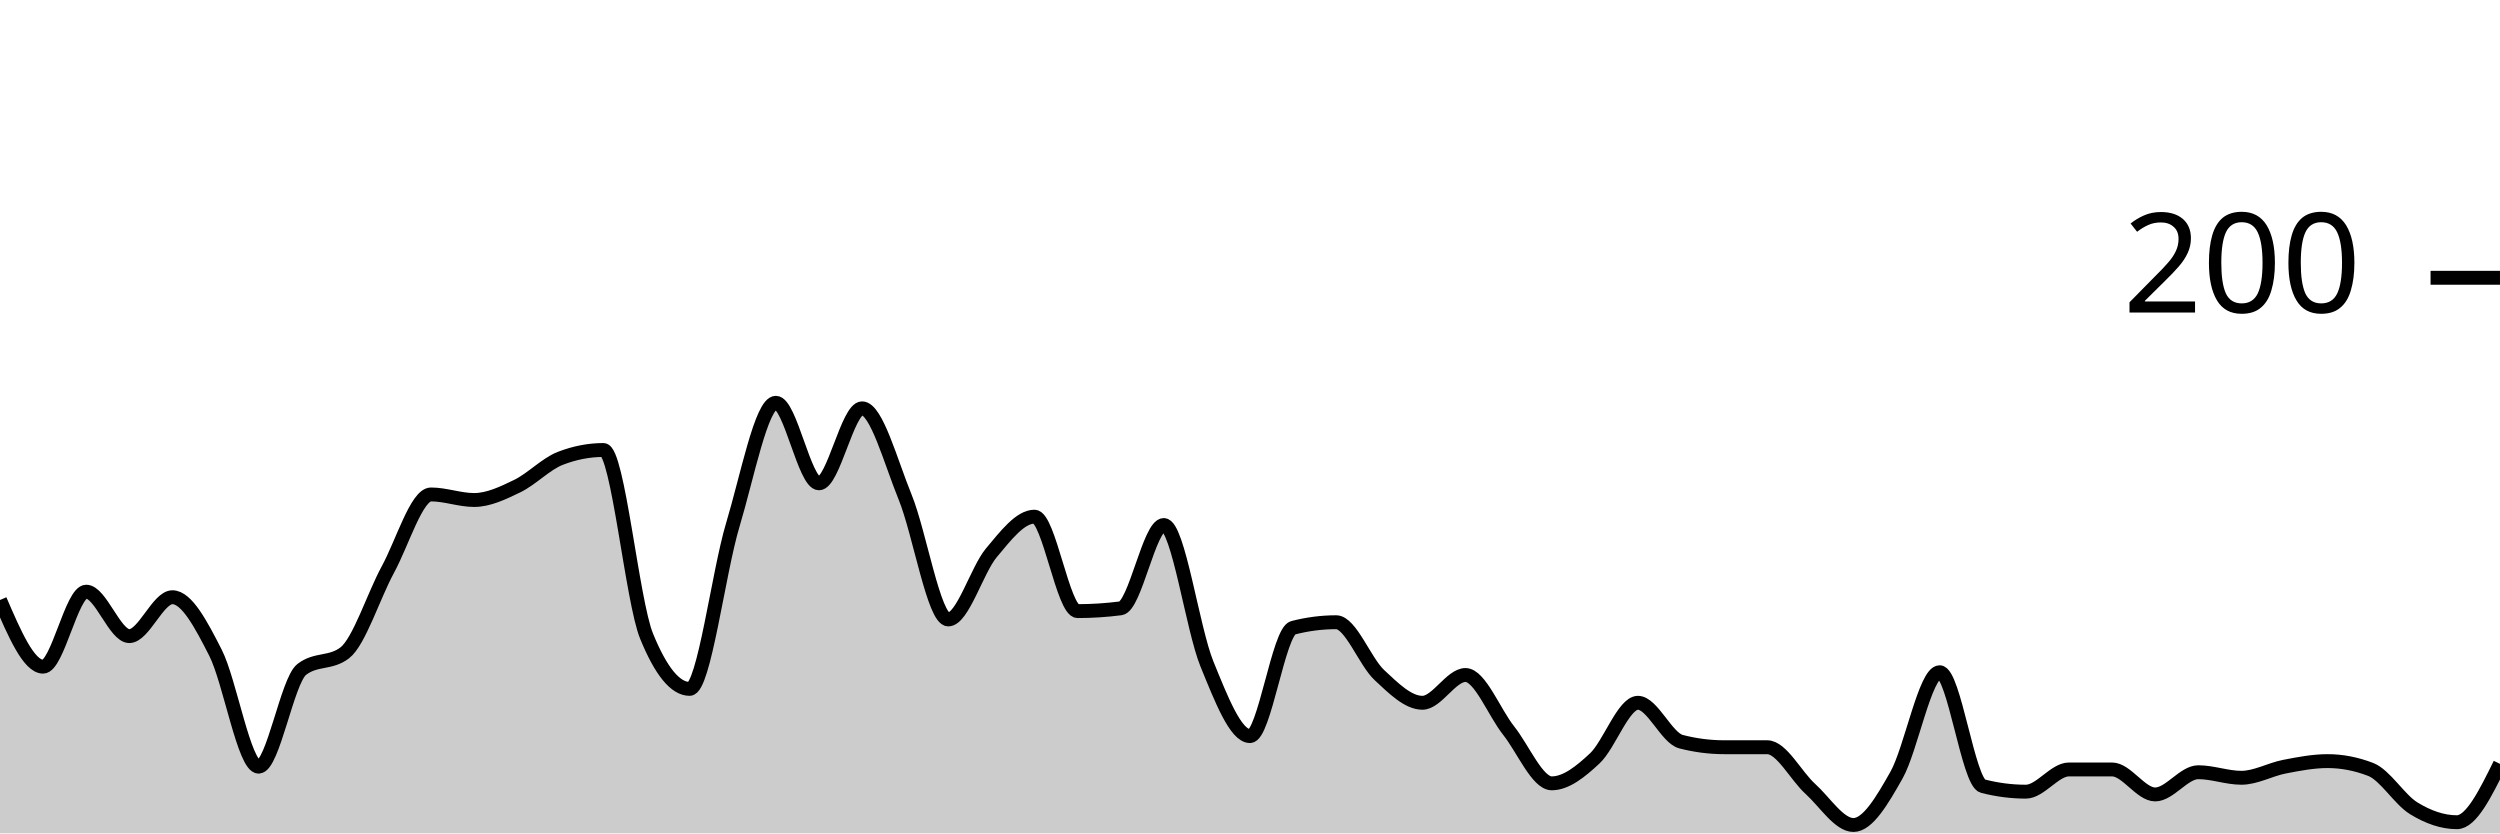
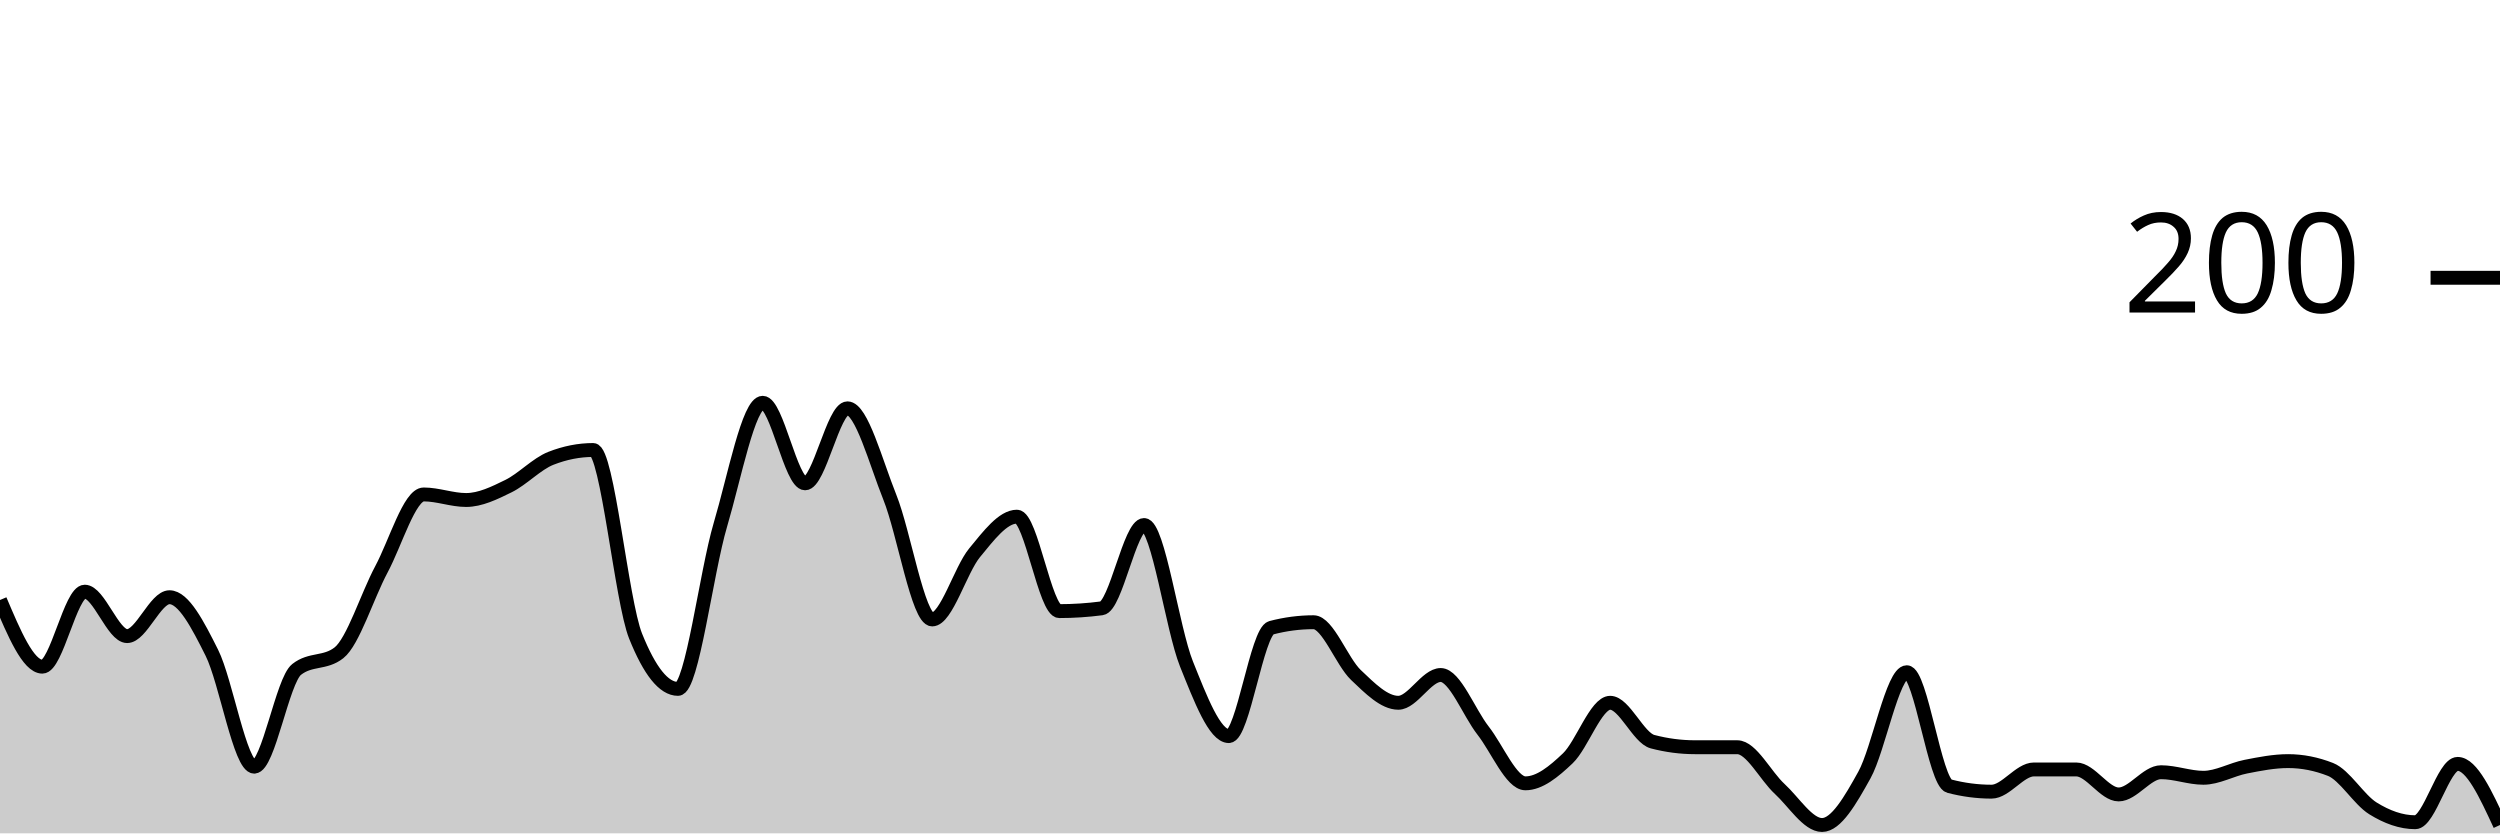
<svg xmlns="http://www.w3.org/2000/svg" viewBox="0 0 180 60">
  <g transform="translate(0,20)">
-     <path class="area" fill="rgba(0, 0, 0, 0.2)" d="M0,23.2C1.034,25.6,2.069,28,3.103,28C4.138,28,5.172,22.6,6.207,22.6C7.241,22.6,8.276,25.8,9.31,25.8C10.345,25.8,11.379,23,12.414,23C13.448,23,14.483,24.967,15.517,27C16.552,29.033,17.586,35.2,18.621,35.2C19.655,35.2,20.69,29,21.724,28.2C22.759,27.4,23.793,27.8,24.828,27C25.862,26.2,26.897,22.9,27.931,21C28.966,19.1,30,15.6,31.034,15.6C32.069,15.6,33.103,16,34.138,16C35.172,16,36.207,15.5,37.241,15C38.276,14.5,39.31,13.4,40.345,13C41.379,12.6,42.414,12.4,43.448,12.4C44.483,12.4,45.517,23.267,46.552,25.8C47.586,28.333,48.621,29.6,49.655,29.6C50.69,29.6,51.724,21.233,52.759,17.8C53.793,14.367,54.828,9,55.862,9C56.897,9,57.931,14.8,58.966,14.8C60,14.8,61.034,9.4,62.069,9.4C63.103,9.4,64.138,13.267,65.172,15.8C66.207,18.333,67.241,24.6,68.276,24.6C69.31,24.6,70.345,21.033,71.379,19.8C72.414,18.567,73.448,17.2,74.483,17.2C75.517,17.2,76.552,24,77.586,24C78.621,24,79.655,23.933,80.69,23.8C81.724,23.667,82.759,17.8,83.793,17.8C84.828,17.8,85.862,25.267,86.897,27.8C87.931,30.333,88.966,33,90,33C91.034,33,92.069,25.467,93.103,25.2C94.138,24.933,95.172,24.8,96.207,24.8C97.241,24.8,98.276,27.633,99.31,28.6C100.345,29.567,101.379,30.6,102.414,30.6C103.448,30.6,104.483,28.6,105.517,28.6C106.552,28.6,107.586,31.3,108.621,32.6C109.655,33.9,110.69,36.4,111.724,36.4C112.759,36.4,113.793,35.567,114.828,34.6C115.862,33.633,116.897,30.6,117.931,30.6C118.966,30.6,120,33.133,121.034,33.4C122.069,33.667,123.103,33.8,124.138,33.8C125.172,33.8,126.207,33.8,127.241,33.8C128.276,33.8,129.31,35.867,130.345,36.8C131.379,37.733,132.414,39.4,133.448,39.4C134.483,39.4,135.517,37.633,136.552,35.8C137.586,33.967,138.621,28.4,139.655,28.4C140.69,28.4,141.724,36.333,142.759,36.6C143.793,36.867,144.828,37,145.862,37C146.897,37,147.931,35.4,148.966,35.4C150,35.4,151.034,35.4,152.069,35.4C153.103,35.4,154.138,37.2,155.172,37.2C156.207,37.2,157.241,35.6,158.276,35.6C159.31,35.6,160.345,36,161.379,36C162.414,36,163.448,35.4,164.483,35.2C165.517,35,166.552,34.8,167.586,34.8C168.621,34.8,169.655,35,170.69,35.4C171.724,35.8,172.759,37.567,173.793,38.2C174.828,38.833,175.862,39.2,176.897,39.2C177.931,39.2,178.966,37.1,180,35L180,40C178.966,40,177.931,40,176.897,40C175.862,40,174.828,40,173.793,40C172.759,40,171.724,40,170.69,40C169.655,40,168.621,40,167.586,40C166.552,40,165.517,40,164.483,40C163.448,40,162.414,40,161.379,40C160.345,40,159.31,40,158.276,40C157.241,40,156.207,40,155.172,40C154.138,40,153.103,40,152.069,40C151.034,40,150,40,148.966,40C147.931,40,146.897,40,145.862,40C144.828,40,143.793,40,142.759,40C141.724,40,140.69,40,139.655,40C138.621,40,137.586,40,136.552,40C135.517,40,134.483,40,133.448,40C132.414,40,131.379,40,130.345,40C129.31,40,128.276,40,127.241,40C126.207,40,125.172,40,124.138,40C123.103,40,122.069,40,121.034,40C120,40,118.966,40,117.931,40C116.897,40,115.862,40,114.828,40C113.793,40,112.759,40,111.724,40C110.69,40,109.655,40,108.621,40C107.586,40,106.552,40,105.517,40C104.483,40,103.448,40,102.414,40C101.379,40,100.345,40,99.31,40C98.276,40,97.241,40,96.207,40C95.172,40,94.138,40,93.103,40C92.069,40,91.034,40,90,40C88.966,40,87.931,40,86.897,40C85.862,40,84.828,40,83.793,40C82.759,40,81.724,40,80.69,40C79.655,40,78.621,40,77.586,40C76.552,40,75.517,40,74.483,40C73.448,40,72.414,40,71.379,40C70.345,40,69.31,40,68.276,40C67.241,40,66.207,40,65.172,40C64.138,40,63.103,40,62.069,40C61.034,40,60,40,58.966,40C57.931,40,56.897,40,55.862,40C54.828,40,53.793,40,52.759,40C51.724,40,50.69,40,49.655,40C48.621,40,47.586,40,46.552,40C45.517,40,44.483,40,43.448,40C42.414,40,41.379,40,40.345,40C39.31,40,38.276,40,37.241,40C36.207,40,35.172,40,34.138,40C33.103,40,32.069,40,31.034,40C30,40,28.966,40,27.931,40C26.897,40,25.862,40,24.828,40C23.793,40,22.759,40,21.724,40C20.69,40,19.655,40,18.621,40C17.586,40,16.552,40,15.517,40C14.483,40,13.448,40,12.414,40C11.379,40,10.345,40,9.31,40C8.276,40,7.241,40,6.207,40C5.172,40,4.138,40,3.103,40C2.069,40,1.034,40,0,40Z" />
-     <path class="line" stroke="black" fill="none" d="M0,23.2C1.034,25.6,2.069,28,3.103,28C4.138,28,5.172,22.6,6.207,22.6C7.241,22.6,8.276,25.8,9.31,25.8C10.345,25.8,11.379,23,12.414,23C13.448,23,14.483,24.967,15.517,27C16.552,29.033,17.586,35.2,18.621,35.2C19.655,35.2,20.69,29,21.724,28.2C22.759,27.4,23.793,27.8,24.828,27C25.862,26.2,26.897,22.9,27.931,21C28.966,19.1,30,15.6,31.034,15.6C32.069,15.6,33.103,16,34.138,16C35.172,16,36.207,15.5,37.241,15C38.276,14.5,39.31,13.4,40.345,13C41.379,12.6,42.414,12.4,43.448,12.4C44.483,12.4,45.517,23.267,46.552,25.8C47.586,28.333,48.621,29.6,49.655,29.6C50.69,29.6,51.724,21.233,52.759,17.8C53.793,14.367,54.828,9,55.862,9C56.897,9,57.931,14.8,58.966,14.8C60,14.8,61.034,9.4,62.069,9.4C63.103,9.4,64.138,13.267,65.172,15.8C66.207,18.333,67.241,24.6,68.276,24.6C69.31,24.6,70.345,21.033,71.379,19.8C72.414,18.567,73.448,17.2,74.483,17.2C75.517,17.2,76.552,24,77.586,24C78.621,24,79.655,23.933,80.69,23.8C81.724,23.667,82.759,17.8,83.793,17.8C84.828,17.8,85.862,25.267,86.897,27.8C87.931,30.333,88.966,33,90,33C91.034,33,92.069,25.467,93.103,25.2C94.138,24.933,95.172,24.8,96.207,24.8C97.241,24.8,98.276,27.633,99.31,28.6C100.345,29.567,101.379,30.6,102.414,30.6C103.448,30.6,104.483,28.6,105.517,28.6C106.552,28.6,107.586,31.3,108.621,32.6C109.655,33.9,110.69,36.4,111.724,36.4C112.759,36.4,113.793,35.567,114.828,34.6C115.862,33.633,116.897,30.6,117.931,30.6C118.966,30.6,120,33.133,121.034,33.4C122.069,33.667,123.103,33.8,124.138,33.8C125.172,33.8,126.207,33.8,127.241,33.8C128.276,33.8,129.31,35.867,130.345,36.8C131.379,37.733,132.414,39.4,133.448,39.4C134.483,39.4,135.517,37.633,136.552,35.8C137.586,33.967,138.621,28.4,139.655,28.4C140.69,28.4,141.724,36.333,142.759,36.6C143.793,36.867,144.828,37,145.862,37C146.897,37,147.931,35.4,148.966,35.4C150,35.4,151.034,35.4,152.069,35.4C153.103,35.4,154.138,37.2,155.172,37.2C156.207,37.2,157.241,35.6,158.276,35.6C159.31,35.6,160.345,36,161.379,36C162.414,36,163.448,35.4,164.483,35.2C165.517,35,166.552,34.8,167.586,34.8C168.621,34.8,169.655,35,170.69,35.4C171.724,35.8,172.759,37.567,173.793,38.2C174.828,38.833,175.862,39.2,176.897,39.2C177.931,39.2,178.966,37.1,180,35" />
+     <path class="area" fill="rgba(0, 0, 0, 0.2)" d="M0,23.2C1.017,25.6,2.034,28,3.051,28C4.068,28,5.085,22.6,6.102,22.6C7.119,22.6,8.136,25.8,9.153,25.8C10.169,25.8,11.186,23,12.203,23C13.22,23,14.237,24.967,15.254,27C16.271,29.033,17.288,35.2,18.305,35.2C19.322,35.2,20.339,29,21.356,28.2C22.373,27.4,23.39,27.8,24.407,27C25.424,26.2,26.441,22.9,27.458,21C28.475,19.1,29.492,15.6,30.508,15.6C31.525,15.6,32.542,16,33.559,16C34.576,16,35.593,15.5,36.61,15C37.627,14.5,38.644,13.4,39.661,13C40.678,12.6,41.695,12.4,42.712,12.4C43.729,12.4,44.746,23.267,45.763,25.8C46.78,28.333,47.797,29.6,48.814,29.6C49.831,29.6,50.847,21.233,51.864,17.8C52.881,14.367,53.898,9,54.915,9C55.932,9,56.949,14.8,57.966,14.8C58.983,14.8,60,9.4,61.017,9.4C62.034,9.4,63.051,13.267,64.068,15.8C65.085,18.333,66.102,24.6,67.119,24.6C68.136,24.6,69.153,21.033,70.169,19.8C71.186,18.567,72.203,17.2,73.22,17.2C74.237,17.2,75.254,24,76.271,24C77.288,24,78.305,23.933,79.322,23.8C80.339,23.667,81.356,17.8,82.373,17.8C83.39,17.8,84.407,25.267,85.424,27.8C86.441,30.333,87.458,33,88.475,33C89.492,33,90.508,25.467,91.525,25.2C92.542,24.933,93.559,24.8,94.576,24.8C95.593,24.8,96.61,27.633,97.627,28.6C98.644,29.567,99.661,30.6,100.678,30.6C101.695,30.6,102.712,28.6,103.729,28.6C104.746,28.6,105.763,31.3,106.78,32.6C107.797,33.9,108.814,36.4,109.831,36.4C110.847,36.4,111.864,35.567,112.881,34.6C113.898,33.633,114.915,30.6,115.932,30.6C116.949,30.6,117.966,33.133,118.983,33.4C120,33.667,121.017,33.8,122.034,33.8C123.051,33.8,124.068,33.8,125.085,33.8C126.102,33.8,127.119,35.867,128.136,36.8C129.153,37.733,130.169,39.4,131.186,39.4C132.203,39.4,133.22,37.633,134.237,35.8C135.254,33.967,136.271,28.4,137.288,28.4C138.305,28.4,139.322,36.333,140.339,36.6C141.356,36.867,142.373,37,143.39,37C144.407,37,145.424,35.4,146.441,35.4C147.458,35.4,148.475,35.4,149.492,35.4C150.508,35.4,151.525,37.2,152.542,37.2C153.559,37.2,154.576,35.6,155.593,35.6C156.61,35.6,157.627,36,158.644,36C159.661,36,160.678,35.4,161.695,35.2C162.712,35,163.729,34.8,164.746,34.8C165.763,34.8,166.78,35,167.797,35.4C168.814,35.8,169.831,37.567,170.847,38.2C171.864,38.833,172.881,39.2,173.898,39.2C174.915,39.2,175.932,35,176.949,35C177.966,35,178.983,37.2,180,39.4L180,40C178.983,40,177.966,40,176.949,40C175.932,40,174.915,40,173.898,40C172.881,40,171.864,40,170.847,40C169.831,40,168.814,40,167.797,40C166.78,40,165.763,40,164.746,40C163.729,40,162.712,40,161.695,40C160.678,40,159.661,40,158.644,40C157.627,40,156.61,40,155.593,40C154.576,40,153.559,40,152.542,40C151.525,40,150.508,40,149.492,40C148.475,40,147.458,40,146.441,40C145.424,40,144.407,40,143.39,40C142.373,40,141.356,40,140.339,40C139.322,40,138.305,40,137.288,40C136.271,40,135.254,40,134.237,40C133.22,40,132.203,40,131.186,40C130.169,40,129.153,40,128.136,40C127.119,40,126.102,40,125.085,40C124.068,40,123.051,40,122.034,40C121.017,40,120,40,118.983,40C117.966,40,116.949,40,115.932,40C114.915,40,113.898,40,112.881,40C111.864,40,110.847,40,109.831,40C108.814,40,107.797,40,106.78,40C105.763,40,104.746,40,103.729,40C102.712,40,101.695,40,100.678,40C99.661,40,98.644,40,97.627,40C96.61,40,95.593,40,94.576,40C93.559,40,92.542,40,91.525,40C90.508,40,89.492,40,88.475,40C87.458,40,86.441,40,85.424,40C84.407,40,83.39,40,82.373,40C81.356,40,80.339,40,79.322,40C78.305,40,77.288,40,76.271,40C75.254,40,74.237,40,73.22,40C72.203,40,71.186,40,70.169,40C69.153,40,68.136,40,67.119,40C66.102,40,65.085,40,64.068,40C63.051,40,62.034,40,61.017,40C60,40,58.983,40,57.966,40C56.949,40,55.932,40,54.915,40C53.898,40,52.881,40,51.864,40C50.847,40,49.831,40,48.814,40C47.797,40,46.78,40,45.763,40C44.746,40,43.729,40,42.712,40C41.695,40,40.678,40,39.661,40C38.644,40,37.627,40,36.61,40C35.593,40,34.576,40,33.559,40C32.542,40,31.525,40,30.508,40C29.492,40,28.475,40,27.458,40C26.441,40,25.424,40,24.407,40C23.39,40,22.373,40,21.356,40C20.339,40,19.322,40,18.305,40C17.288,40,16.271,40,15.254,40C14.237,40,13.22,40,12.203,40C11.186,40,10.169,40,9.153,40C8.136,40,7.119,40,6.102,40C5.085,40,4.068,40,3.051,40C2.034,40,1.017,40,0,40Z" />
+     <path class="line" stroke="black" fill="none" d="M0,23.2C1.017,25.6,2.034,28,3.051,28C4.068,28,5.085,22.6,6.102,22.6C7.119,22.6,8.136,25.8,9.153,25.8C10.169,25.8,11.186,23,12.203,23C13.22,23,14.237,24.967,15.254,27C16.271,29.033,17.288,35.2,18.305,35.2C19.322,35.2,20.339,29,21.356,28.2C22.373,27.4,23.39,27.8,24.407,27C25.424,26.2,26.441,22.9,27.458,21C28.475,19.1,29.492,15.6,30.508,15.6C31.525,15.6,32.542,16,33.559,16C34.576,16,35.593,15.5,36.61,15C37.627,14.5,38.644,13.4,39.661,13C40.678,12.6,41.695,12.4,42.712,12.4C43.729,12.4,44.746,23.267,45.763,25.8C46.78,28.333,47.797,29.6,48.814,29.6C49.831,29.6,50.847,21.233,51.864,17.8C52.881,14.367,53.898,9,54.915,9C55.932,9,56.949,14.8,57.966,14.8C58.983,14.8,60,9.4,61.017,9.4C62.034,9.4,63.051,13.267,64.068,15.8C65.085,18.333,66.102,24.6,67.119,24.6C68.136,24.6,69.153,21.033,70.169,19.8C71.186,18.567,72.203,17.2,73.22,17.2C74.237,17.2,75.254,24,76.271,24C77.288,24,78.305,23.933,79.322,23.8C80.339,23.667,81.356,17.8,82.373,17.8C83.39,17.8,84.407,25.267,85.424,27.8C86.441,30.333,87.458,33,88.475,33C89.492,33,90.508,25.467,91.525,25.2C92.542,24.933,93.559,24.8,94.576,24.8C95.593,24.8,96.61,27.633,97.627,28.6C98.644,29.567,99.661,30.6,100.678,30.6C101.695,30.6,102.712,28.6,103.729,28.6C104.746,28.6,105.763,31.3,106.78,32.6C107.797,33.9,108.814,36.4,109.831,36.4C110.847,36.4,111.864,35.567,112.881,34.6C113.898,33.633,114.915,30.6,115.932,30.6C116.949,30.6,117.966,33.133,118.983,33.4C120,33.667,121.017,33.8,122.034,33.8C123.051,33.8,124.068,33.8,125.085,33.8C126.102,33.8,127.119,35.867,128.136,36.8C129.153,37.733,130.169,39.4,131.186,39.4C132.203,39.4,133.22,37.633,134.237,35.8C135.254,33.967,136.271,28.4,137.288,28.4C138.305,28.4,139.322,36.333,140.339,36.6C141.356,36.867,142.373,37,143.39,37C144.407,37,145.424,35.4,146.441,35.4C147.458,35.4,148.475,35.4,149.492,35.4C150.508,35.4,151.525,37.2,152.542,37.2C153.559,37.2,154.576,35.6,155.593,35.6C156.61,35.6,157.627,36,158.644,36C159.661,36,160.678,35.4,161.695,35.2C162.712,35,163.729,34.8,164.746,34.8C165.763,34.8,166.78,35,167.797,35.4C168.814,35.8,169.831,37.567,170.847,38.2C171.864,38.833,172.881,39.2,173.898,39.2C174.915,39.2,175.932,35,176.949,35C177.966,35,178.983,37.2,180,39.4" />
    <path class="axis-ceiling" stroke-width="1" stroke="black" fill="none" d="M175,0L180,0" />
    <text class="axis-ceiling-label" font-family="sans-serif" text-anchor="end" font-size="10px" x="170" y="2.5">200</text>
  </g>
</svg>
